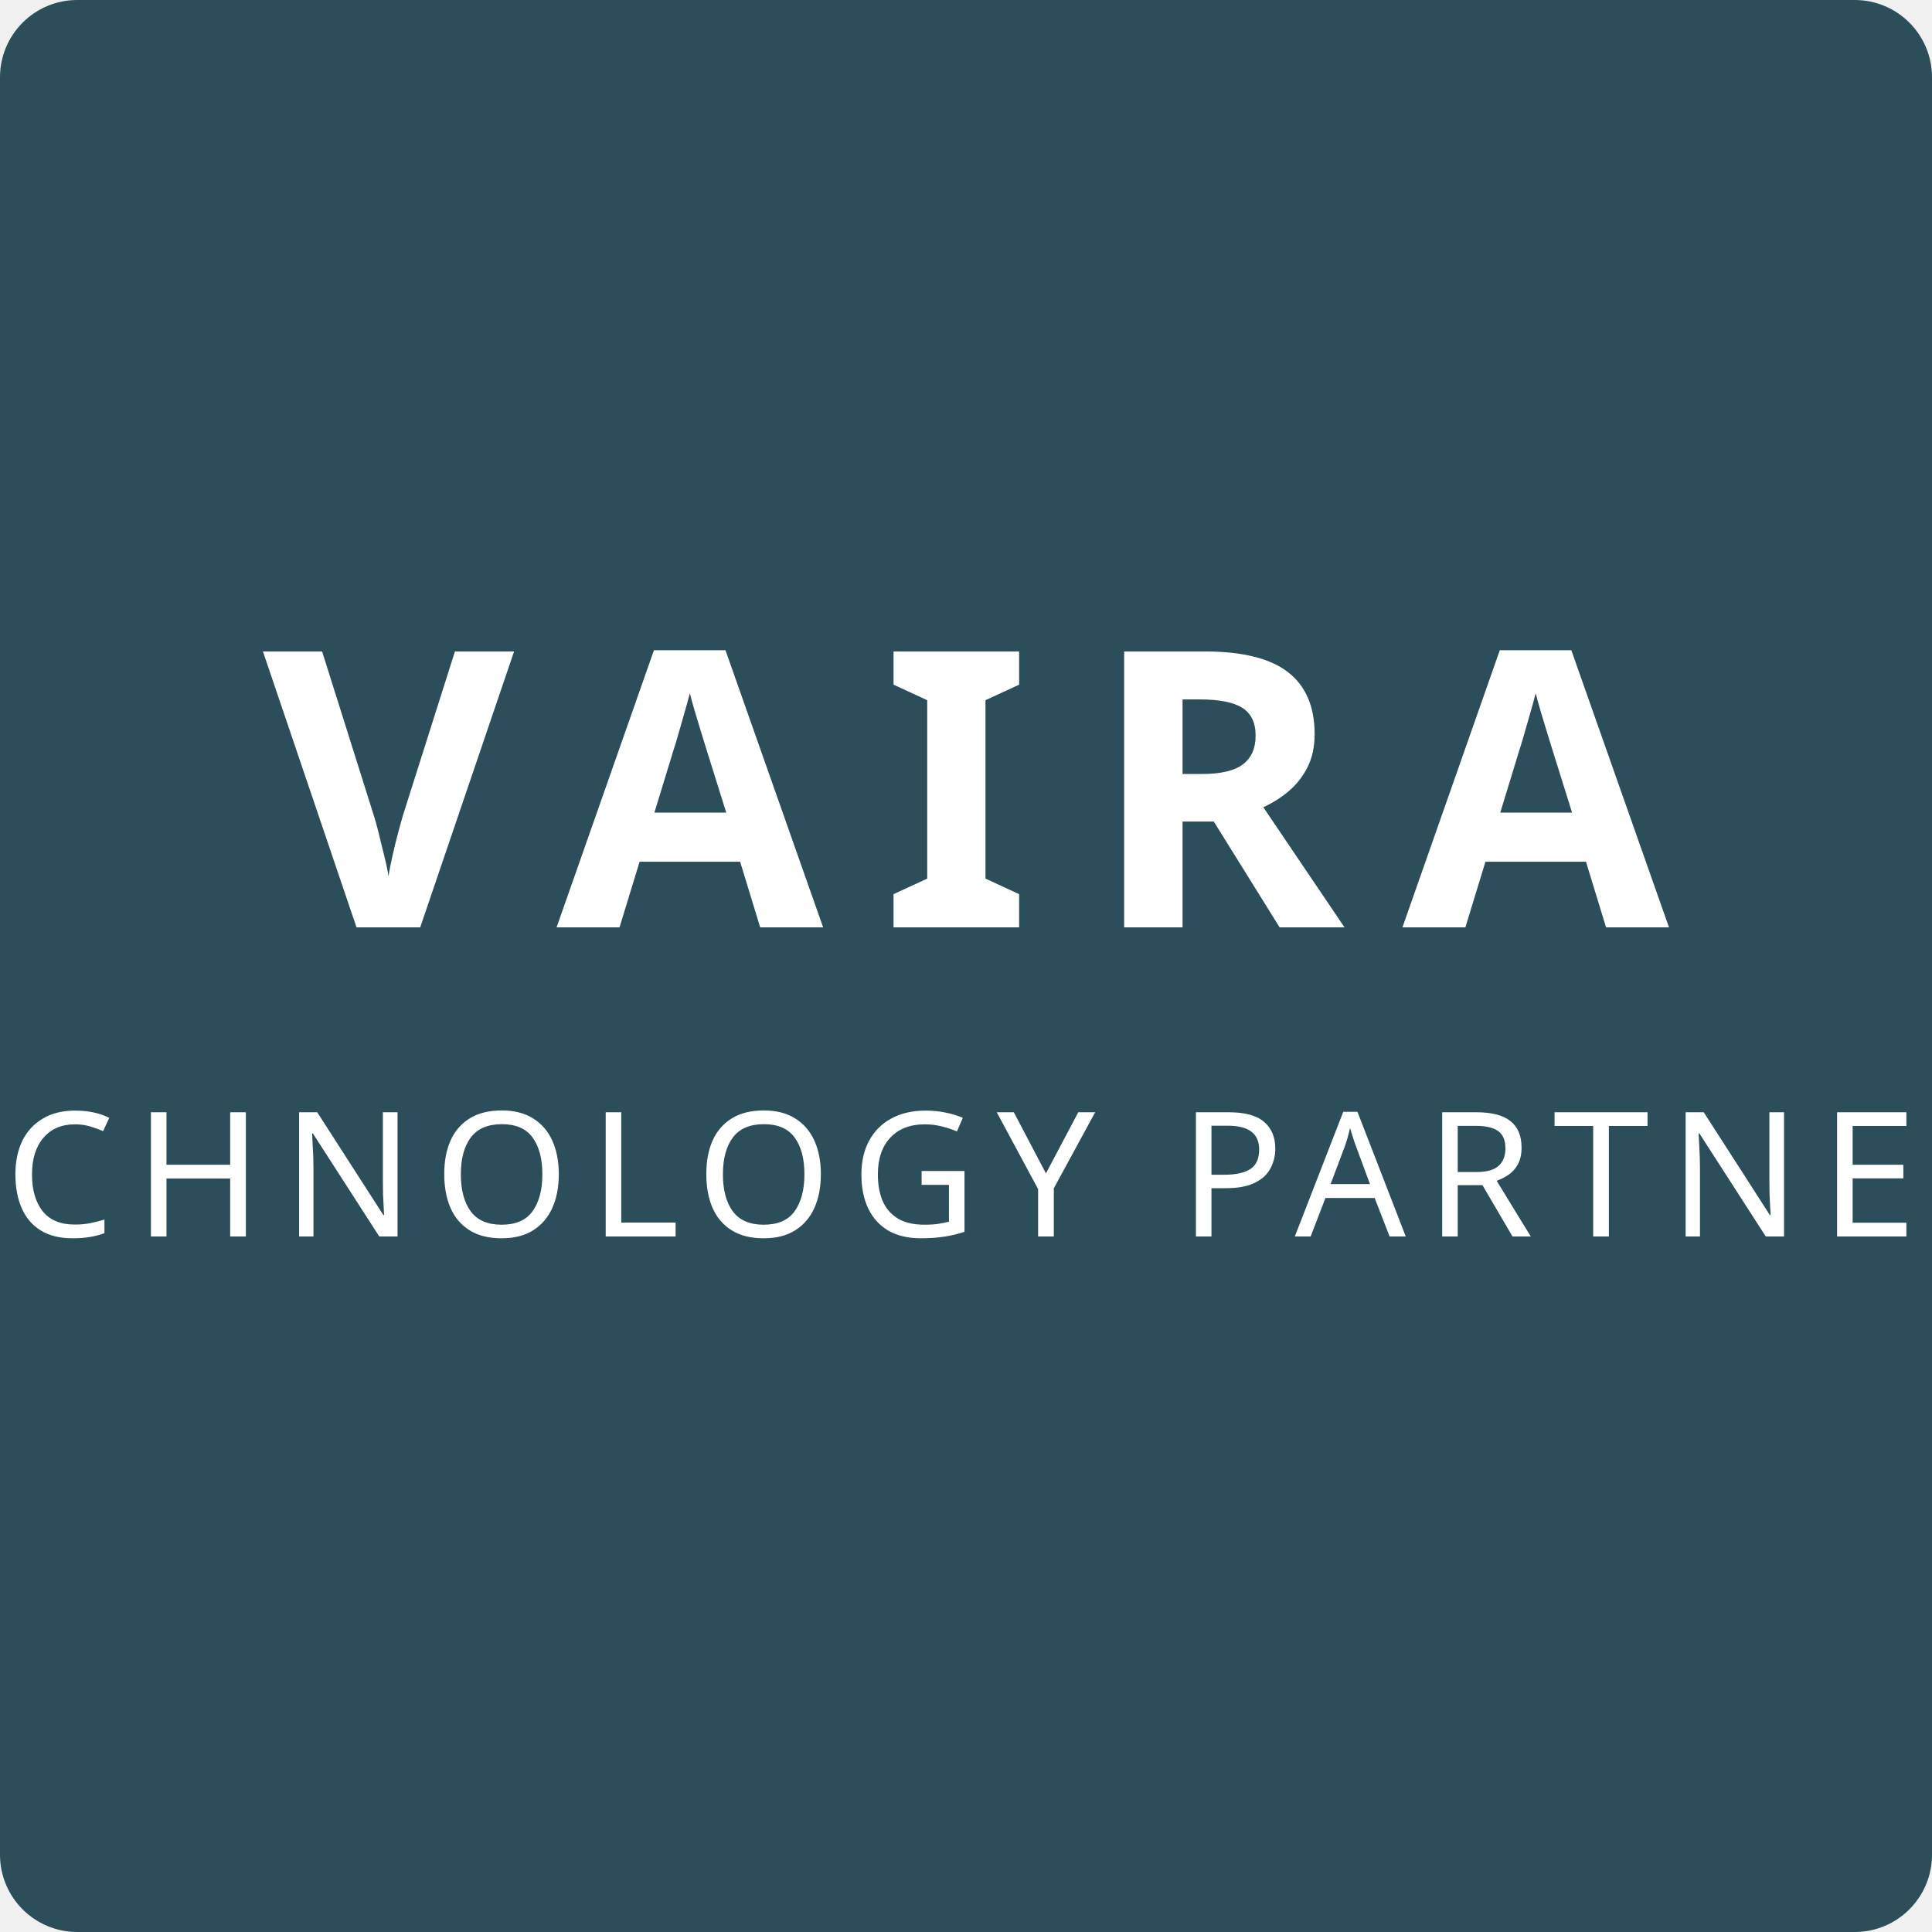
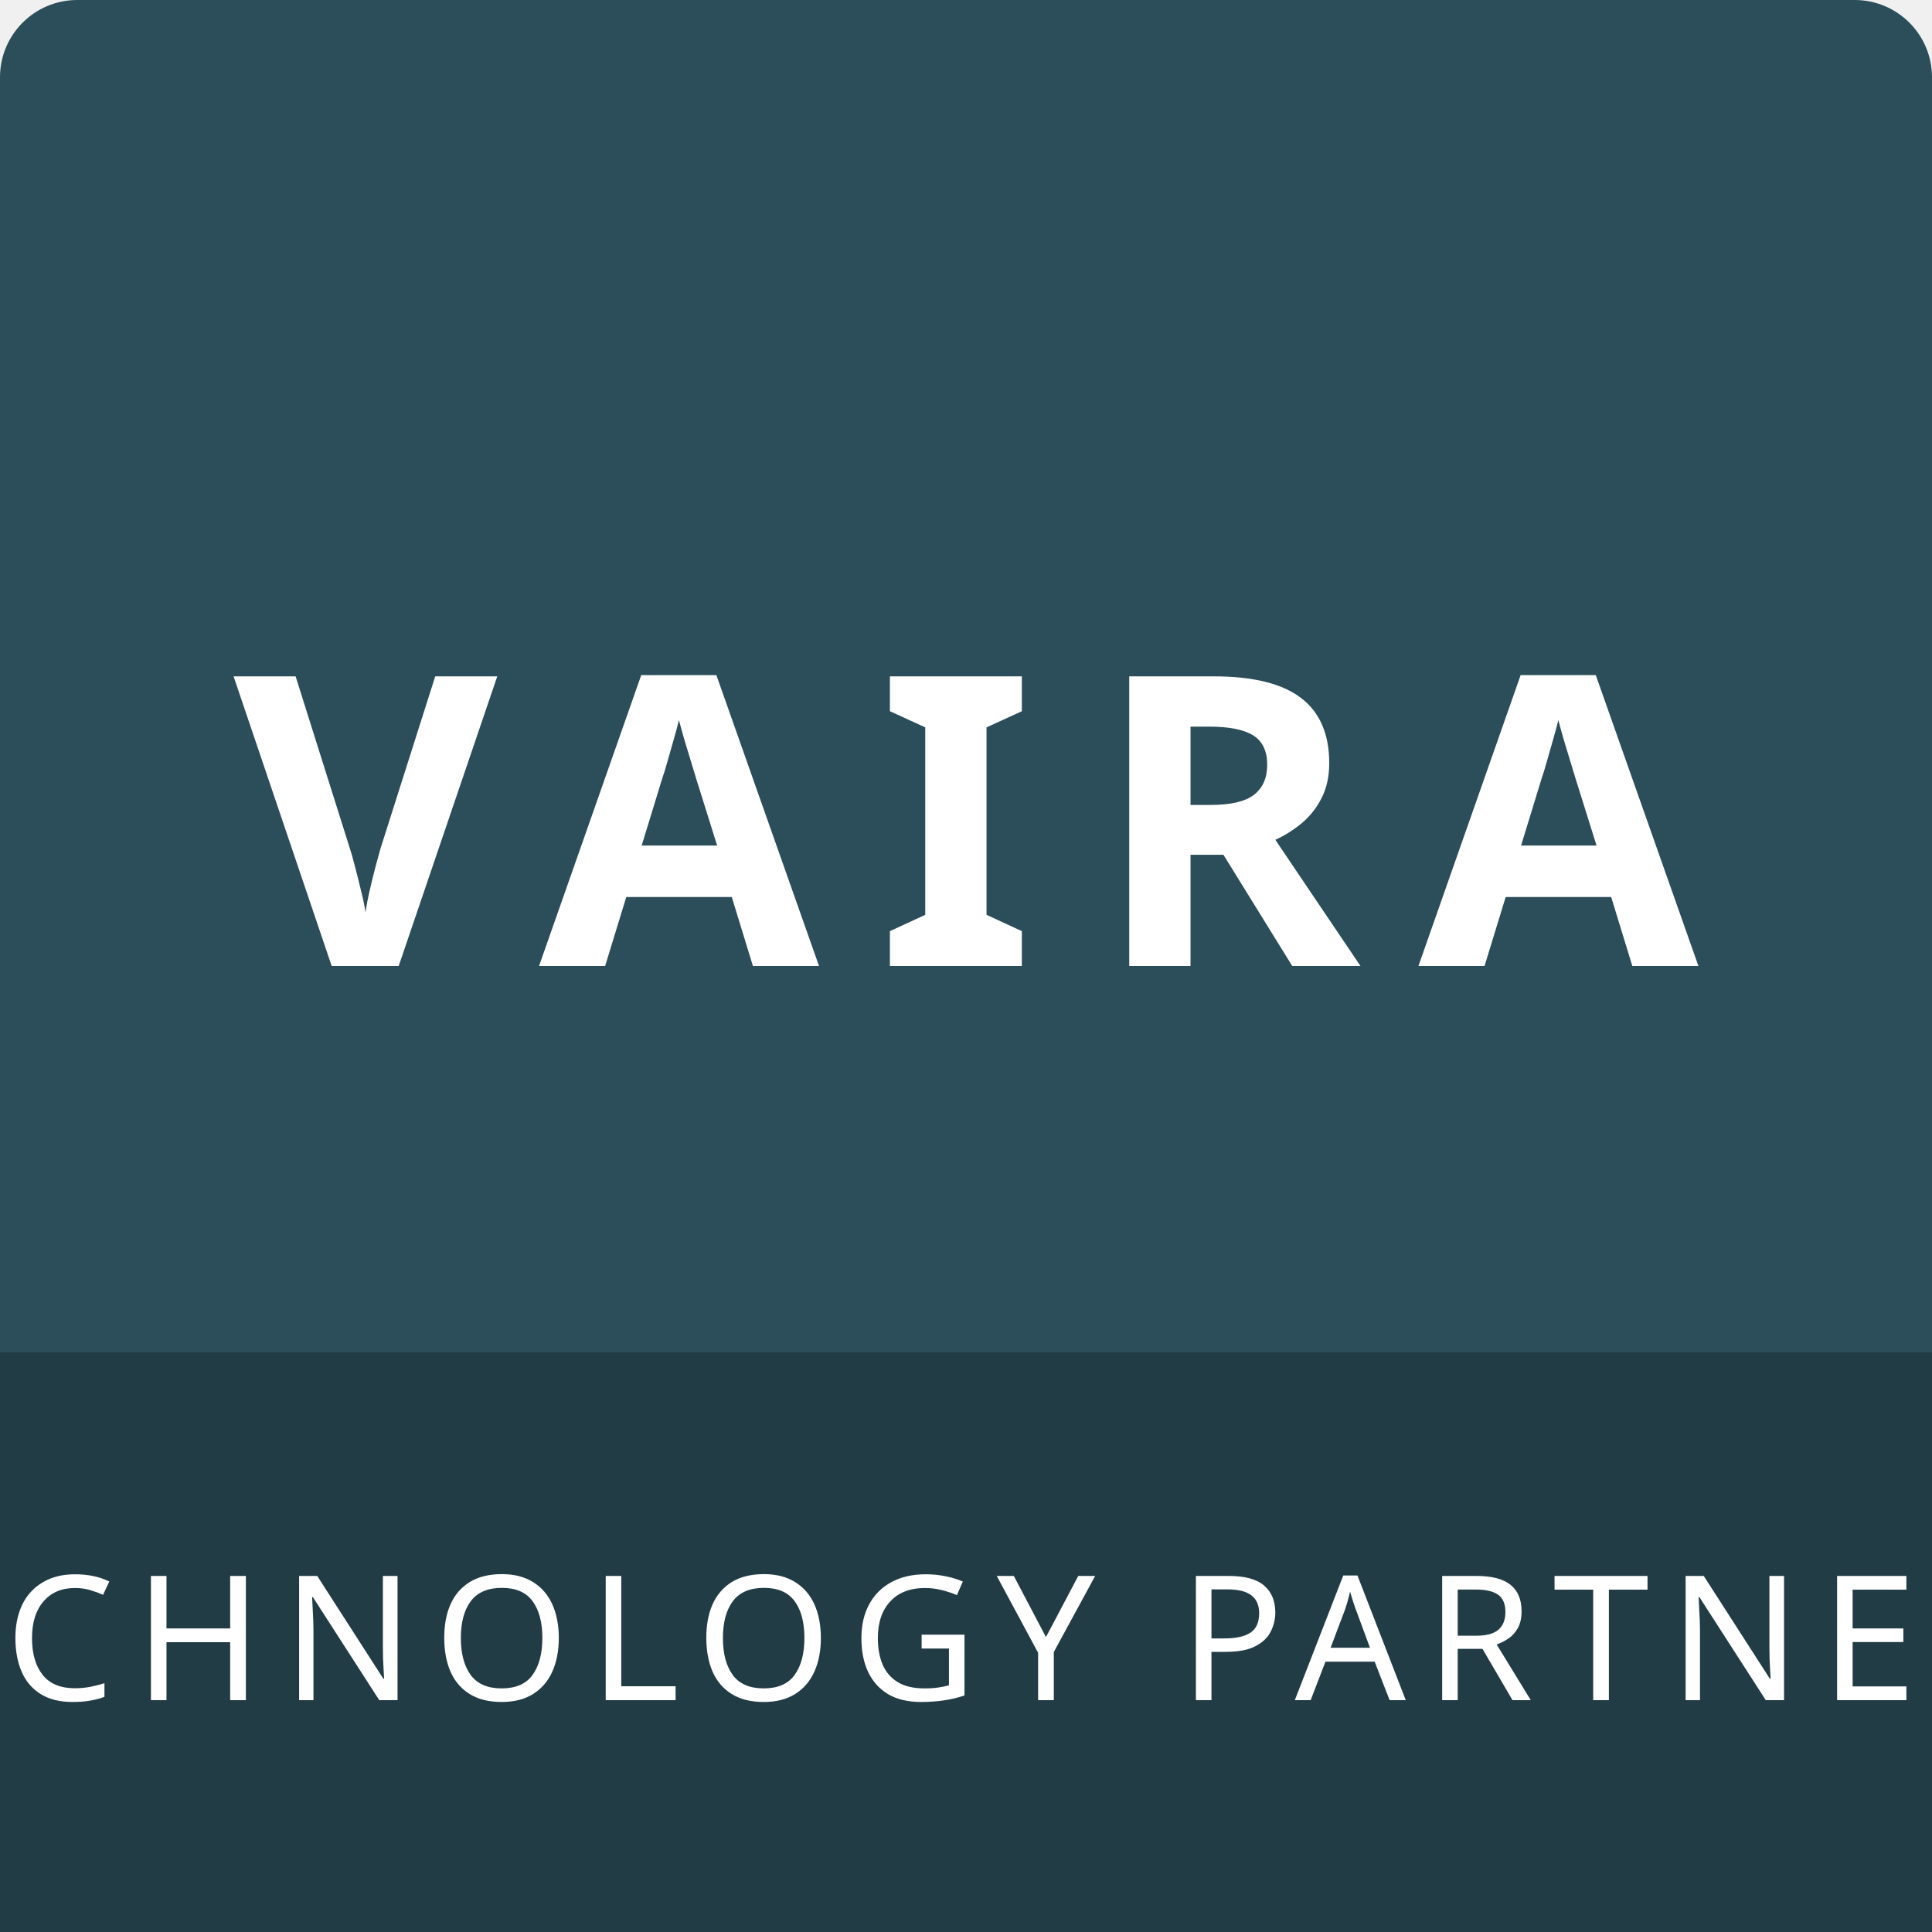
<svg xmlns="http://www.w3.org/2000/svg" width="200mm" height="200mm" viewBox="0 0 200 200">
  <rect width="200" height="200" rx="8" ry="8" fill="#2b4e5a" />
-   <text x="100" y="96" font-family="Public Sans" font-size="40" font-weight="700" letter-spacing="6" text-anchor="middle" fill="#ffffff">
+   <rect x="0" y="140" width="200" height="60" fill="#223c46" />
+   <text x="100" y="100" font-family="Public Sans" font-size="42" font-weight="700" letter-spacing="6" text-anchor="middle" fill="#ffffff">
    VAIRA
  </text>
-   <text x="100" y="128" font-family="Public Sans" font-size="18" font-weight="500" letter-spacing="2" text-anchor="middle" fill="#ffffff">
+   <text x="100" y="176" font-family="Public Sans" font-size="18" font-weight="500" letter-spacing="2" text-anchor="middle" fill="#ffffff">
    TECHNOLOGY PARTNERS
  </text>
</svg>
